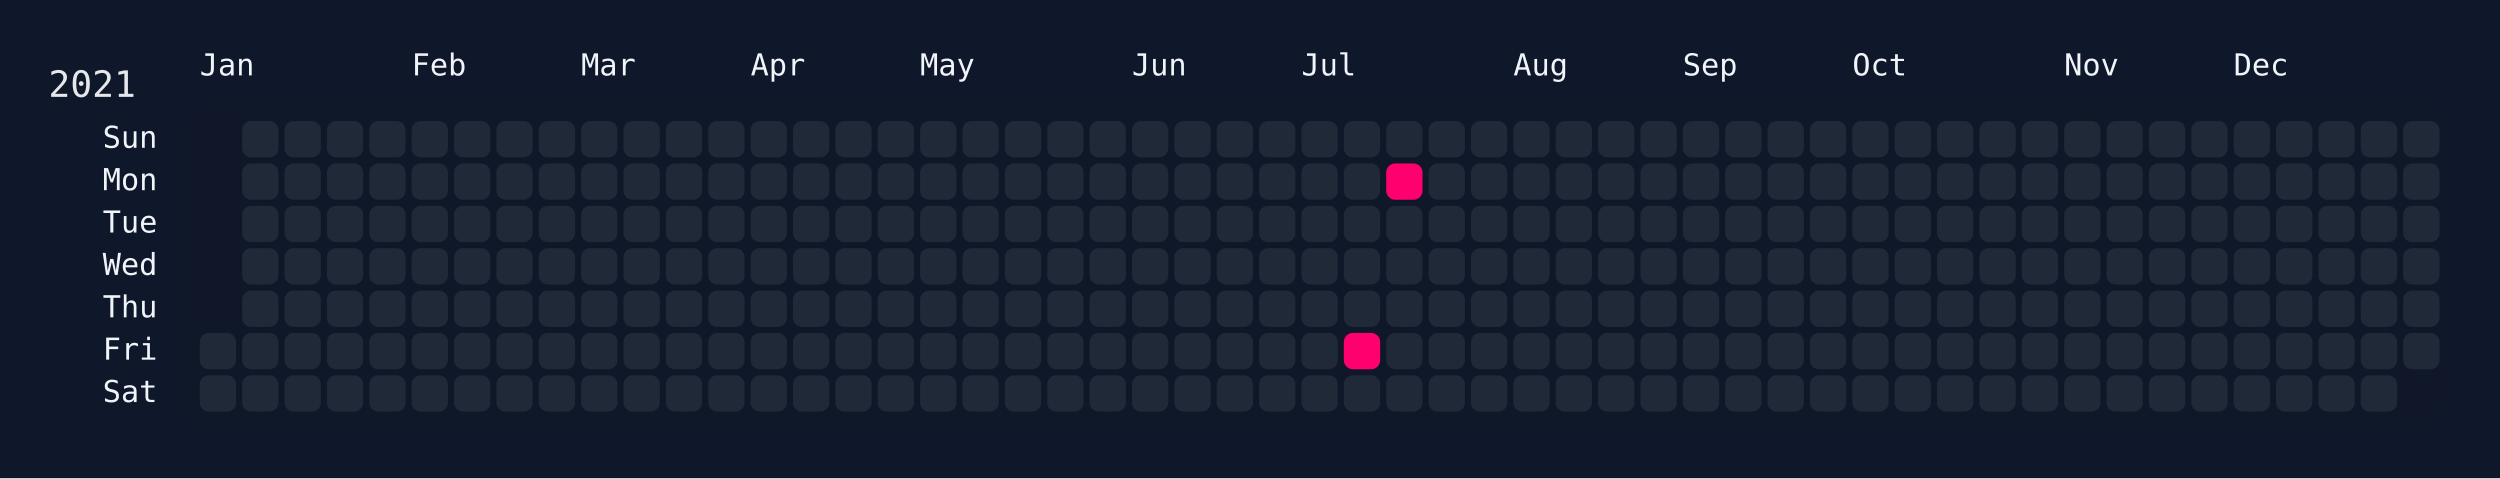
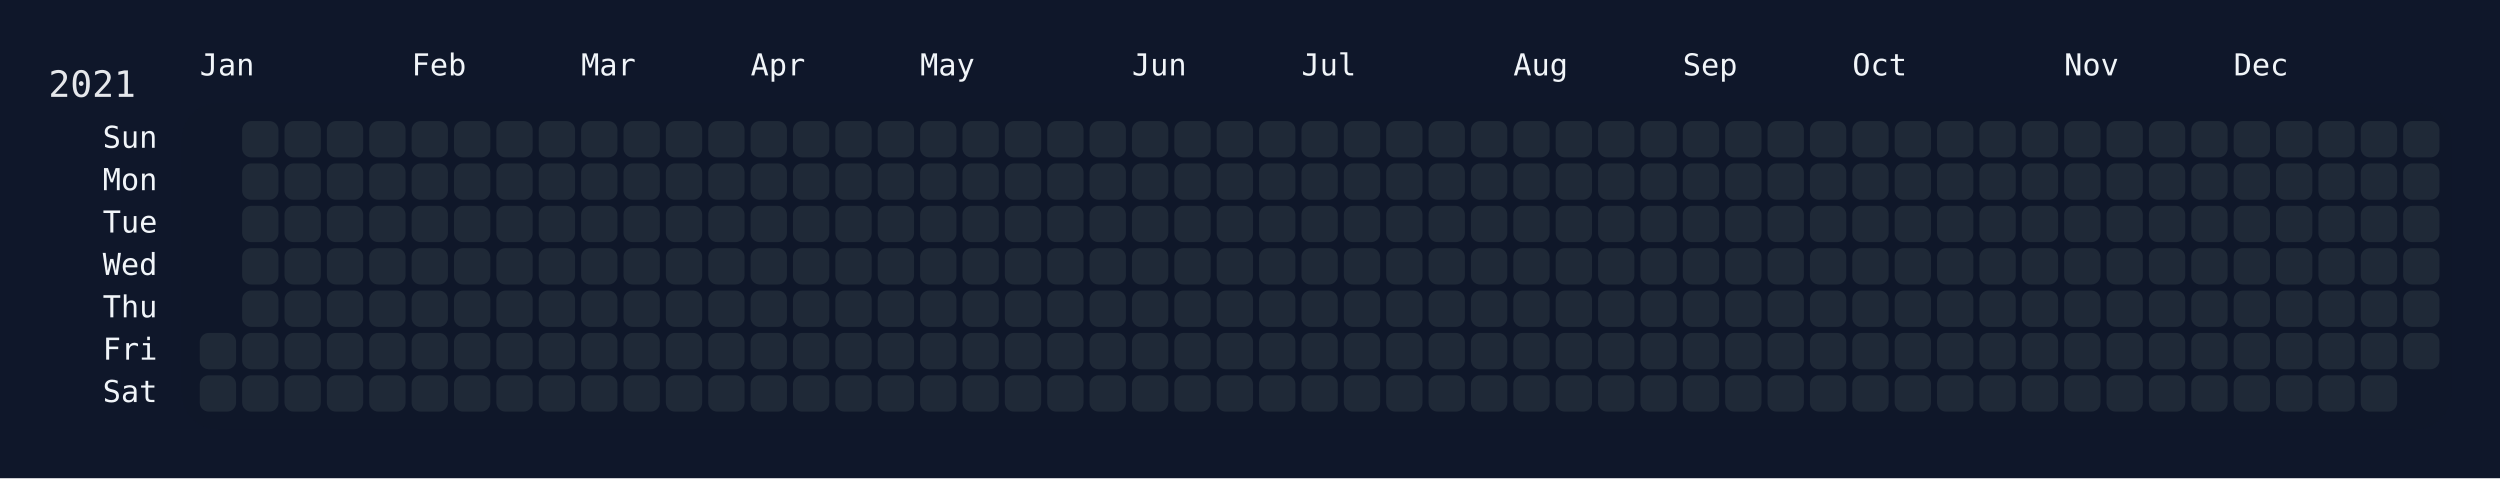
<svg xmlns="http://www.w3.org/2000/svg" width="826" height="158" viewBox="0 0 826 158">
  <rect width="826" height="158" fill="#0f172a" />
  <rect x="60" y="34" width="750" height="108" rx="12" ry="12" fill="rgba(15, 23, 42, 0.8)" />
  <text x="16" y="32" font-size="12" fill="#e5e7eb" font-family="JetBrains Mono, ui-monospace, SFMono-Regular, Menlo, Monaco, Consolas, monospace">2021</text>
  <text x="66" y="18" font-size="10" fill="#f1f5f9" font-family="JetBrains Mono, ui-monospace, SFMono-Regular, Menlo, Monaco, Consolas, monospace" dominant-baseline="hanging">Jan</text>
  <text x="136" y="18" font-size="10" fill="#f1f5f9" font-family="JetBrains Mono, ui-monospace, SFMono-Regular, Menlo, Monaco, Consolas, monospace" dominant-baseline="hanging">Feb</text>
  <text x="192" y="18" font-size="10" fill="#f1f5f9" font-family="JetBrains Mono, ui-monospace, SFMono-Regular, Menlo, Monaco, Consolas, monospace" dominant-baseline="hanging">Mar</text>
  <text x="248" y="18" font-size="10" fill="#f1f5f9" font-family="JetBrains Mono, ui-monospace, SFMono-Regular, Menlo, Monaco, Consolas, monospace" dominant-baseline="hanging">Apr</text>
  <text x="304" y="18" font-size="10" fill="#f1f5f9" font-family="JetBrains Mono, ui-monospace, SFMono-Regular, Menlo, Monaco, Consolas, monospace" dominant-baseline="hanging">May</text>
  <text x="374" y="18" font-size="10" fill="#f1f5f9" font-family="JetBrains Mono, ui-monospace, SFMono-Regular, Menlo, Monaco, Consolas, monospace" dominant-baseline="hanging">Jun</text>
  <text x="430" y="18" font-size="10" fill="#f1f5f9" font-family="JetBrains Mono, ui-monospace, SFMono-Regular, Menlo, Monaco, Consolas, monospace" dominant-baseline="hanging">Jul</text>
  <text x="500" y="18" font-size="10" fill="#f1f5f9" font-family="JetBrains Mono, ui-monospace, SFMono-Regular, Menlo, Monaco, Consolas, monospace" dominant-baseline="hanging">Aug</text>
  <text x="556" y="18" font-size="10" fill="#f1f5f9" font-family="JetBrains Mono, ui-monospace, SFMono-Regular, Menlo, Monaco, Consolas, monospace" dominant-baseline="hanging">Sep</text>
  <text x="612" y="18" font-size="10" fill="#f1f5f9" font-family="JetBrains Mono, ui-monospace, SFMono-Regular, Menlo, Monaco, Consolas, monospace" dominant-baseline="hanging">Oct</text>
  <text x="682" y="18" font-size="10" fill="#f1f5f9" font-family="JetBrains Mono, ui-monospace, SFMono-Regular, Menlo, Monaco, Consolas, monospace" dominant-baseline="hanging">Nov</text>
  <text x="738" y="18" font-size="10" fill="#f1f5f9" font-family="JetBrains Mono, ui-monospace, SFMono-Regular, Menlo, Monaco, Consolas, monospace" dominant-baseline="hanging">Dec</text>
  <text x="52" y="46.0" font-size="10" fill="#f1f5f9" font-family="JetBrains Mono, ui-monospace, SFMono-Regular, Menlo, Monaco, Consolas, monospace" text-anchor="end" dominant-baseline="middle">Sun</text>
  <text x="52" y="60.0" font-size="10" fill="#f1f5f9" font-family="JetBrains Mono, ui-monospace, SFMono-Regular, Menlo, Monaco, Consolas, monospace" text-anchor="end" dominant-baseline="middle">Mon</text>
  <text x="52" y="74.0" font-size="10" fill="#f1f5f9" font-family="JetBrains Mono, ui-monospace, SFMono-Regular, Menlo, Monaco, Consolas, monospace" text-anchor="end" dominant-baseline="middle">Tue</text>
  <text x="52" y="88.0" font-size="10" fill="#f1f5f9" font-family="JetBrains Mono, ui-monospace, SFMono-Regular, Menlo, Monaco, Consolas, monospace" text-anchor="end" dominant-baseline="middle">Wed</text>
  <text x="52" y="102.0" font-size="10" fill="#f1f5f9" font-family="JetBrains Mono, ui-monospace, SFMono-Regular, Menlo, Monaco, Consolas, monospace" text-anchor="end" dominant-baseline="middle">Thu</text>
  <text x="52" y="116.0" font-size="10" fill="#f1f5f9" font-family="JetBrains Mono, ui-monospace, SFMono-Regular, Menlo, Monaco, Consolas, monospace" text-anchor="end" dominant-baseline="middle">Fri</text>
  <text x="52" y="130.0" font-size="10" fill="#f1f5f9" font-family="JetBrains Mono, ui-monospace, SFMono-Regular, Menlo, Monaco, Consolas, monospace" text-anchor="end" dominant-baseline="middle">Sat</text>
  <g transform="translate(66,40)">
    <rect x="0" y="70" width="12" height="12" rx="3" ry="3" fill="#1f2937" data-date="2021-01-01" />
    <rect x="0" y="84" width="12" height="12" rx="3" ry="3" fill="#1f2937" data-date="2021-01-02" />
    <rect x="14" y="0" width="12" height="12" rx="3" ry="3" fill="#1f2937" data-date="2021-01-03" />
    <rect x="14" y="14" width="12" height="12" rx="3" ry="3" fill="#1f2937" data-date="2021-01-04" />
    <rect x="14" y="28" width="12" height="12" rx="3" ry="3" fill="#1f2937" data-date="2021-01-05" />
    <rect x="14" y="42" width="12" height="12" rx="3" ry="3" fill="#1f2937" data-date="2021-01-06" />
    <rect x="14" y="56" width="12" height="12" rx="3" ry="3" fill="#1f2937" data-date="2021-01-07" />
    <rect x="14" y="70" width="12" height="12" rx="3" ry="3" fill="#1f2937" data-date="2021-01-08" />
    <rect x="14" y="84" width="12" height="12" rx="3" ry="3" fill="#1f2937" data-date="2021-01-09" />
    <rect x="28" y="0" width="12" height="12" rx="3" ry="3" fill="#1f2937" data-date="2021-01-10" />
    <rect x="28" y="14" width="12" height="12" rx="3" ry="3" fill="#1f2937" data-date="2021-01-11" />
    <rect x="28" y="28" width="12" height="12" rx="3" ry="3" fill="#1f2937" data-date="2021-01-12" />
    <rect x="28" y="42" width="12" height="12" rx="3" ry="3" fill="#1f2937" data-date="2021-01-13" />
    <rect x="28" y="56" width="12" height="12" rx="3" ry="3" fill="#1f2937" data-date="2021-01-14" />
    <rect x="28" y="70" width="12" height="12" rx="3" ry="3" fill="#1f2937" data-date="2021-01-15" />
    <rect x="28" y="84" width="12" height="12" rx="3" ry="3" fill="#1f2937" data-date="2021-01-16" />
    <rect x="42" y="0" width="12" height="12" rx="3" ry="3" fill="#1f2937" data-date="2021-01-17" />
    <rect x="42" y="14" width="12" height="12" rx="3" ry="3" fill="#1f2937" data-date="2021-01-18" />
    <rect x="42" y="28" width="12" height="12" rx="3" ry="3" fill="#1f2937" data-date="2021-01-19" />
    <rect x="42" y="42" width="12" height="12" rx="3" ry="3" fill="#1f2937" data-date="2021-01-20" />
    <rect x="42" y="56" width="12" height="12" rx="3" ry="3" fill="#1f2937" data-date="2021-01-21" />
    <rect x="42" y="70" width="12" height="12" rx="3" ry="3" fill="#1f2937" data-date="2021-01-22" />
    <rect x="42" y="84" width="12" height="12" rx="3" ry="3" fill="#1f2937" data-date="2021-01-23" />
    <rect x="56" y="0" width="12" height="12" rx="3" ry="3" fill="#1f2937" data-date="2021-01-24" />
    <rect x="56" y="14" width="12" height="12" rx="3" ry="3" fill="#1f2937" data-date="2021-01-25" />
    <rect x="56" y="28" width="12" height="12" rx="3" ry="3" fill="#1f2937" data-date="2021-01-26" />
    <rect x="56" y="42" width="12" height="12" rx="3" ry="3" fill="#1f2937" data-date="2021-01-27" />
    <rect x="56" y="56" width="12" height="12" rx="3" ry="3" fill="#1f2937" data-date="2021-01-28" />
    <rect x="56" y="70" width="12" height="12" rx="3" ry="3" fill="#1f2937" data-date="2021-01-29" />
    <rect x="56" y="84" width="12" height="12" rx="3" ry="3" fill="#1f2937" data-date="2021-01-30" />
    <rect x="70" y="0" width="12" height="12" rx="3" ry="3" fill="#1f2937" data-date="2021-01-31" />
    <rect x="70" y="14" width="12" height="12" rx="3" ry="3" fill="#1f2937" data-date="2021-02-01" />
    <rect x="70" y="28" width="12" height="12" rx="3" ry="3" fill="#1f2937" data-date="2021-02-02" />
    <rect x="70" y="42" width="12" height="12" rx="3" ry="3" fill="#1f2937" data-date="2021-02-03" />
    <rect x="70" y="56" width="12" height="12" rx="3" ry="3" fill="#1f2937" data-date="2021-02-04" />
    <rect x="70" y="70" width="12" height="12" rx="3" ry="3" fill="#1f2937" data-date="2021-02-05" />
    <rect x="70" y="84" width="12" height="12" rx="3" ry="3" fill="#1f2937" data-date="2021-02-06" />
    <rect x="84" y="0" width="12" height="12" rx="3" ry="3" fill="#1f2937" data-date="2021-02-07" />
    <rect x="84" y="14" width="12" height="12" rx="3" ry="3" fill="#1f2937" data-date="2021-02-08" />
    <rect x="84" y="28" width="12" height="12" rx="3" ry="3" fill="#1f2937" data-date="2021-02-09" />
    <rect x="84" y="42" width="12" height="12" rx="3" ry="3" fill="#1f2937" data-date="2021-02-10" />
    <rect x="84" y="56" width="12" height="12" rx="3" ry="3" fill="#1f2937" data-date="2021-02-11" />
    <rect x="84" y="70" width="12" height="12" rx="3" ry="3" fill="#1f2937" data-date="2021-02-12" />
    <rect x="84" y="84" width="12" height="12" rx="3" ry="3" fill="#1f2937" data-date="2021-02-13" />
    <rect x="98" y="0" width="12" height="12" rx="3" ry="3" fill="#1f2937" data-date="2021-02-14" />
    <rect x="98" y="14" width="12" height="12" rx="3" ry="3" fill="#1f2937" data-date="2021-02-15" />
    <rect x="98" y="28" width="12" height="12" rx="3" ry="3" fill="#1f2937" data-date="2021-02-16" />
    <rect x="98" y="42" width="12" height="12" rx="3" ry="3" fill="#1f2937" data-date="2021-02-17" />
    <rect x="98" y="56" width="12" height="12" rx="3" ry="3" fill="#1f2937" data-date="2021-02-18" />
    <rect x="98" y="70" width="12" height="12" rx="3" ry="3" fill="#1f2937" data-date="2021-02-19" />
    <rect x="98" y="84" width="12" height="12" rx="3" ry="3" fill="#1f2937" data-date="2021-02-20" />
    <rect x="112" y="0" width="12" height="12" rx="3" ry="3" fill="#1f2937" data-date="2021-02-21" />
    <rect x="112" y="14" width="12" height="12" rx="3" ry="3" fill="#1f2937" data-date="2021-02-22" />
    <rect x="112" y="28" width="12" height="12" rx="3" ry="3" fill="#1f2937" data-date="2021-02-23" />
    <rect x="112" y="42" width="12" height="12" rx="3" ry="3" fill="#1f2937" data-date="2021-02-24" />
    <rect x="112" y="56" width="12" height="12" rx="3" ry="3" fill="#1f2937" data-date="2021-02-25" />
    <rect x="112" y="70" width="12" height="12" rx="3" ry="3" fill="#1f2937" data-date="2021-02-26" />
    <rect x="112" y="84" width="12" height="12" rx="3" ry="3" fill="#1f2937" data-date="2021-02-27" />
    <rect x="126" y="0" width="12" height="12" rx="3" ry="3" fill="#1f2937" data-date="2021-02-28" />
    <rect x="126" y="14" width="12" height="12" rx="3" ry="3" fill="#1f2937" data-date="2021-03-01" />
    <rect x="126" y="28" width="12" height="12" rx="3" ry="3" fill="#1f2937" data-date="2021-03-02" />
    <rect x="126" y="42" width="12" height="12" rx="3" ry="3" fill="#1f2937" data-date="2021-03-03" />
    <rect x="126" y="56" width="12" height="12" rx="3" ry="3" fill="#1f2937" data-date="2021-03-04" />
    <rect x="126" y="70" width="12" height="12" rx="3" ry="3" fill="#1f2937" data-date="2021-03-05" />
    <rect x="126" y="84" width="12" height="12" rx="3" ry="3" fill="#1f2937" data-date="2021-03-06" />
    <rect x="140" y="0" width="12" height="12" rx="3" ry="3" fill="#1f2937" data-date="2021-03-07" />
    <rect x="140" y="14" width="12" height="12" rx="3" ry="3" fill="#1f2937" data-date="2021-03-08" />
    <rect x="140" y="28" width="12" height="12" rx="3" ry="3" fill="#1f2937" data-date="2021-03-09" />
    <rect x="140" y="42" width="12" height="12" rx="3" ry="3" fill="#1f2937" data-date="2021-03-10" />
    <rect x="140" y="56" width="12" height="12" rx="3" ry="3" fill="#1f2937" data-date="2021-03-11" />
    <rect x="140" y="70" width="12" height="12" rx="3" ry="3" fill="#1f2937" data-date="2021-03-12" />
    <rect x="140" y="84" width="12" height="12" rx="3" ry="3" fill="#1f2937" data-date="2021-03-13" />
    <rect x="154" y="0" width="12" height="12" rx="3" ry="3" fill="#1f2937" data-date="2021-03-14" />
    <rect x="154" y="14" width="12" height="12" rx="3" ry="3" fill="#1f2937" data-date="2021-03-15" />
    <rect x="154" y="28" width="12" height="12" rx="3" ry="3" fill="#1f2937" data-date="2021-03-16" />
    <rect x="154" y="42" width="12" height="12" rx="3" ry="3" fill="#1f2937" data-date="2021-03-17" />
    <rect x="154" y="56" width="12" height="12" rx="3" ry="3" fill="#1f2937" data-date="2021-03-18" />
    <rect x="154" y="70" width="12" height="12" rx="3" ry="3" fill="#1f2937" data-date="2021-03-19" />
    <rect x="154" y="84" width="12" height="12" rx="3" ry="3" fill="#1f2937" data-date="2021-03-20" />
    <rect x="168" y="0" width="12" height="12" rx="3" ry="3" fill="#1f2937" data-date="2021-03-21" />
    <rect x="168" y="14" width="12" height="12" rx="3" ry="3" fill="#1f2937" data-date="2021-03-22" />
    <rect x="168" y="28" width="12" height="12" rx="3" ry="3" fill="#1f2937" data-date="2021-03-23" />
    <rect x="168" y="42" width="12" height="12" rx="3" ry="3" fill="#1f2937" data-date="2021-03-24" />
    <rect x="168" y="56" width="12" height="12" rx="3" ry="3" fill="#1f2937" data-date="2021-03-25" />
    <rect x="168" y="70" width="12" height="12" rx="3" ry="3" fill="#1f2937" data-date="2021-03-26" />
    <rect x="168" y="84" width="12" height="12" rx="3" ry="3" fill="#1f2937" data-date="2021-03-27" />
    <rect x="182" y="0" width="12" height="12" rx="3" ry="3" fill="#1f2937" data-date="2021-03-28" />
    <rect x="182" y="14" width="12" height="12" rx="3" ry="3" fill="#1f2937" data-date="2021-03-29" />
    <rect x="182" y="28" width="12" height="12" rx="3" ry="3" fill="#1f2937" data-date="2021-03-30" />
    <rect x="182" y="42" width="12" height="12" rx="3" ry="3" fill="#1f2937" data-date="2021-03-31" />
    <rect x="182" y="56" width="12" height="12" rx="3" ry="3" fill="#1f2937" data-date="2021-04-01" />
    <rect x="182" y="70" width="12" height="12" rx="3" ry="3" fill="#1f2937" data-date="2021-04-02" />
    <rect x="182" y="84" width="12" height="12" rx="3" ry="3" fill="#1f2937" data-date="2021-04-03" />
    <rect x="196" y="0" width="12" height="12" rx="3" ry="3" fill="#1f2937" data-date="2021-04-04" />
    <rect x="196" y="14" width="12" height="12" rx="3" ry="3" fill="#1f2937" data-date="2021-04-05" />
    <rect x="196" y="28" width="12" height="12" rx="3" ry="3" fill="#1f2937" data-date="2021-04-06" />
    <rect x="196" y="42" width="12" height="12" rx="3" ry="3" fill="#1f2937" data-date="2021-04-07" />
    <rect x="196" y="56" width="12" height="12" rx="3" ry="3" fill="#1f2937" data-date="2021-04-08" />
    <rect x="196" y="70" width="12" height="12" rx="3" ry="3" fill="#1f2937" data-date="2021-04-09" />
    <rect x="196" y="84" width="12" height="12" rx="3" ry="3" fill="#1f2937" data-date="2021-04-10" />
    <rect x="210" y="0" width="12" height="12" rx="3" ry="3" fill="#1f2937" data-date="2021-04-11" />
    <rect x="210" y="14" width="12" height="12" rx="3" ry="3" fill="#1f2937" data-date="2021-04-12" />
    <rect x="210" y="28" width="12" height="12" rx="3" ry="3" fill="#1f2937" data-date="2021-04-13" />
    <rect x="210" y="42" width="12" height="12" rx="3" ry="3" fill="#1f2937" data-date="2021-04-14" />
    <rect x="210" y="56" width="12" height="12" rx="3" ry="3" fill="#1f2937" data-date="2021-04-15" />
    <rect x="210" y="70" width="12" height="12" rx="3" ry="3" fill="#1f2937" data-date="2021-04-16" />
    <rect x="210" y="84" width="12" height="12" rx="3" ry="3" fill="#1f2937" data-date="2021-04-17" />
    <rect x="224" y="0" width="12" height="12" rx="3" ry="3" fill="#1f2937" data-date="2021-04-18" />
    <rect x="224" y="14" width="12" height="12" rx="3" ry="3" fill="#1f2937" data-date="2021-04-19" />
    <rect x="224" y="28" width="12" height="12" rx="3" ry="3" fill="#1f2937" data-date="2021-04-20" />
    <rect x="224" y="42" width="12" height="12" rx="3" ry="3" fill="#1f2937" data-date="2021-04-21" />
    <rect x="224" y="56" width="12" height="12" rx="3" ry="3" fill="#1f2937" data-date="2021-04-22" />
    <rect x="224" y="70" width="12" height="12" rx="3" ry="3" fill="#1f2937" data-date="2021-04-23" />
    <rect x="224" y="84" width="12" height="12" rx="3" ry="3" fill="#1f2937" data-date="2021-04-24" />
    <rect x="238" y="0" width="12" height="12" rx="3" ry="3" fill="#1f2937" data-date="2021-04-25" />
    <rect x="238" y="14" width="12" height="12" rx="3" ry="3" fill="#1f2937" data-date="2021-04-26" />
    <rect x="238" y="28" width="12" height="12" rx="3" ry="3" fill="#1f2937" data-date="2021-04-27" />
    <rect x="238" y="42" width="12" height="12" rx="3" ry="3" fill="#1f2937" data-date="2021-04-28" />
    <rect x="238" y="56" width="12" height="12" rx="3" ry="3" fill="#1f2937" data-date="2021-04-29" />
    <rect x="238" y="70" width="12" height="12" rx="3" ry="3" fill="#1f2937" data-date="2021-04-30" />
    <rect x="238" y="84" width="12" height="12" rx="3" ry="3" fill="#1f2937" data-date="2021-05-01" />
    <rect x="252" y="0" width="12" height="12" rx="3" ry="3" fill="#1f2937" data-date="2021-05-02" />
    <rect x="252" y="14" width="12" height="12" rx="3" ry="3" fill="#1f2937" data-date="2021-05-03" />
    <rect x="252" y="28" width="12" height="12" rx="3" ry="3" fill="#1f2937" data-date="2021-05-04" />
    <rect x="252" y="42" width="12" height="12" rx="3" ry="3" fill="#1f2937" data-date="2021-05-05" />
    <rect x="252" y="56" width="12" height="12" rx="3" ry="3" fill="#1f2937" data-date="2021-05-06" />
    <rect x="252" y="70" width="12" height="12" rx="3" ry="3" fill="#1f2937" data-date="2021-05-07" />
    <rect x="252" y="84" width="12" height="12" rx="3" ry="3" fill="#1f2937" data-date="2021-05-08" />
    <rect x="266" y="0" width="12" height="12" rx="3" ry="3" fill="#1f2937" data-date="2021-05-09" />
    <rect x="266" y="14" width="12" height="12" rx="3" ry="3" fill="#1f2937" data-date="2021-05-10" />
    <rect x="266" y="28" width="12" height="12" rx="3" ry="3" fill="#1f2937" data-date="2021-05-11" />
    <rect x="266" y="42" width="12" height="12" rx="3" ry="3" fill="#1f2937" data-date="2021-05-12" />
    <rect x="266" y="56" width="12" height="12" rx="3" ry="3" fill="#1f2937" data-date="2021-05-13" />
    <rect x="266" y="70" width="12" height="12" rx="3" ry="3" fill="#1f2937" data-date="2021-05-14" />
    <rect x="266" y="84" width="12" height="12" rx="3" ry="3" fill="#1f2937" data-date="2021-05-15" />
    <rect x="280" y="0" width="12" height="12" rx="3" ry="3" fill="#1f2937" data-date="2021-05-16" />
    <rect x="280" y="14" width="12" height="12" rx="3" ry="3" fill="#1f2937" data-date="2021-05-17" />
    <rect x="280" y="28" width="12" height="12" rx="3" ry="3" fill="#1f2937" data-date="2021-05-18" />
    <rect x="280" y="42" width="12" height="12" rx="3" ry="3" fill="#1f2937" data-date="2021-05-19" />
    <rect x="280" y="56" width="12" height="12" rx="3" ry="3" fill="#1f2937" data-date="2021-05-20" />
    <rect x="280" y="70" width="12" height="12" rx="3" ry="3" fill="#1f2937" data-date="2021-05-21" />
    <rect x="280" y="84" width="12" height="12" rx="3" ry="3" fill="#1f2937" data-date="2021-05-22" />
    <rect x="294" y="0" width="12" height="12" rx="3" ry="3" fill="#1f2937" data-date="2021-05-23" />
    <rect x="294" y="14" width="12" height="12" rx="3" ry="3" fill="#1f2937" data-date="2021-05-24" />
    <rect x="294" y="28" width="12" height="12" rx="3" ry="3" fill="#1f2937" data-date="2021-05-25" />
    <rect x="294" y="42" width="12" height="12" rx="3" ry="3" fill="#1f2937" data-date="2021-05-26" />
    <rect x="294" y="56" width="12" height="12" rx="3" ry="3" fill="#1f2937" data-date="2021-05-27" />
    <rect x="294" y="70" width="12" height="12" rx="3" ry="3" fill="#1f2937" data-date="2021-05-28" />
    <rect x="294" y="84" width="12" height="12" rx="3" ry="3" fill="#1f2937" data-date="2021-05-29" />
    <rect x="308" y="0" width="12" height="12" rx="3" ry="3" fill="#1f2937" data-date="2021-05-30" />
    <rect x="308" y="14" width="12" height="12" rx="3" ry="3" fill="#1f2937" data-date="2021-05-31" />
    <rect x="308" y="28" width="12" height="12" rx="3" ry="3" fill="#1f2937" data-date="2021-06-01" />
    <rect x="308" y="42" width="12" height="12" rx="3" ry="3" fill="#1f2937" data-date="2021-06-02" />
    <rect x="308" y="56" width="12" height="12" rx="3" ry="3" fill="#1f2937" data-date="2021-06-03" />
    <rect x="308" y="70" width="12" height="12" rx="3" ry="3" fill="#1f2937" data-date="2021-06-04" />
    <rect x="308" y="84" width="12" height="12" rx="3" ry="3" fill="#1f2937" data-date="2021-06-05" />
    <rect x="322" y="0" width="12" height="12" rx="3" ry="3" fill="#1f2937" data-date="2021-06-06" />
    <rect x="322" y="14" width="12" height="12" rx="3" ry="3" fill="#1f2937" data-date="2021-06-07" />
    <rect x="322" y="28" width="12" height="12" rx="3" ry="3" fill="#1f2937" data-date="2021-06-08" />
    <rect x="322" y="42" width="12" height="12" rx="3" ry="3" fill="#1f2937" data-date="2021-06-09" />
    <rect x="322" y="56" width="12" height="12" rx="3" ry="3" fill="#1f2937" data-date="2021-06-10" />
    <rect x="322" y="70" width="12" height="12" rx="3" ry="3" fill="#1f2937" data-date="2021-06-11" />
    <rect x="322" y="84" width="12" height="12" rx="3" ry="3" fill="#1f2937" data-date="2021-06-12" />
    <rect x="336" y="0" width="12" height="12" rx="3" ry="3" fill="#1f2937" data-date="2021-06-13" />
    <rect x="336" y="14" width="12" height="12" rx="3" ry="3" fill="#1f2937" data-date="2021-06-14" />
    <rect x="336" y="28" width="12" height="12" rx="3" ry="3" fill="#1f2937" data-date="2021-06-15" />
    <rect x="336" y="42" width="12" height="12" rx="3" ry="3" fill="#1f2937" data-date="2021-06-16" />
    <rect x="336" y="56" width="12" height="12" rx="3" ry="3" fill="#1f2937" data-date="2021-06-17" />
    <rect x="336" y="70" width="12" height="12" rx="3" ry="3" fill="#1f2937" data-date="2021-06-18" />
    <rect x="336" y="84" width="12" height="12" rx="3" ry="3" fill="#1f2937" data-date="2021-06-19" />
    <rect x="350" y="0" width="12" height="12" rx="3" ry="3" fill="#1f2937" data-date="2021-06-20" />
    <rect x="350" y="14" width="12" height="12" rx="3" ry="3" fill="#1f2937" data-date="2021-06-21" />
    <rect x="350" y="28" width="12" height="12" rx="3" ry="3" fill="#1f2937" data-date="2021-06-22" />
    <rect x="350" y="42" width="12" height="12" rx="3" ry="3" fill="#1f2937" data-date="2021-06-23" />
    <rect x="350" y="56" width="12" height="12" rx="3" ry="3" fill="#1f2937" data-date="2021-06-24" />
    <rect x="350" y="70" width="12" height="12" rx="3" ry="3" fill="#1f2937" data-date="2021-06-25" />
    <rect x="350" y="84" width="12" height="12" rx="3" ry="3" fill="#1f2937" data-date="2021-06-26" />
    <rect x="364" y="0" width="12" height="12" rx="3" ry="3" fill="#1f2937" data-date="2021-06-27" />
    <rect x="364" y="14" width="12" height="12" rx="3" ry="3" fill="#1f2937" data-date="2021-06-28" />
    <rect x="364" y="28" width="12" height="12" rx="3" ry="3" fill="#1f2937" data-date="2021-06-29" />
    <rect x="364" y="42" width="12" height="12" rx="3" ry="3" fill="#1f2937" data-date="2021-06-30" />
    <rect x="364" y="56" width="12" height="12" rx="3" ry="3" fill="#1f2937" data-date="2021-07-01" />
    <rect x="364" y="70" width="12" height="12" rx="3" ry="3" fill="#1f2937" data-date="2021-07-02" />
    <rect x="364" y="84" width="12" height="12" rx="3" ry="3" fill="#1f2937" data-date="2021-07-03" />
    <rect x="378" y="0" width="12" height="12" rx="3" ry="3" fill="#1f2937" data-date="2021-07-04" />
    <rect x="378" y="14" width="12" height="12" rx="3" ry="3" fill="#1f2937" data-date="2021-07-05" />
    <rect x="378" y="28" width="12" height="12" rx="3" ry="3" fill="#1f2937" data-date="2021-07-06" />
    <rect x="378" y="42" width="12" height="12" rx="3" ry="3" fill="#1f2937" data-date="2021-07-07" />
    <rect x="378" y="56" width="12" height="12" rx="3" ry="3" fill="#1f2937" data-date="2021-07-08" />
-     <rect x="378" y="70" width="12" height="12" rx="3" ry="3" fill="#ff006e" data-date="2021-07-09" />
+     <rect x="378" y="70" width="12" height="12" rx="3" ry="3" fill="#1f2937" data-date="2021-07-09" />
    <rect x="378" y="84" width="12" height="12" rx="3" ry="3" fill="#1f2937" data-date="2021-07-10" />
    <rect x="392" y="0" width="12" height="12" rx="3" ry="3" fill="#1f2937" data-date="2021-07-11" />
-     <rect x="392" y="14" width="12" height="12" rx="3" ry="3" fill="#ff006e" data-date="2021-07-12" />
+     <rect x="392" y="14" width="12" height="12" rx="3" ry="3" fill="#1f2937" data-date="2021-07-12" />
    <rect x="392" y="28" width="12" height="12" rx="3" ry="3" fill="#1f2937" data-date="2021-07-13" />
    <rect x="392" y="42" width="12" height="12" rx="3" ry="3" fill="#1f2937" data-date="2021-07-14" />
    <rect x="392" y="56" width="12" height="12" rx="3" ry="3" fill="#1f2937" data-date="2021-07-15" />
    <rect x="392" y="70" width="12" height="12" rx="3" ry="3" fill="#1f2937" data-date="2021-07-16" />
    <rect x="392" y="84" width="12" height="12" rx="3" ry="3" fill="#1f2937" data-date="2021-07-17" />
    <rect x="406" y="0" width="12" height="12" rx="3" ry="3" fill="#1f2937" data-date="2021-07-18" />
    <rect x="406" y="14" width="12" height="12" rx="3" ry="3" fill="#1f2937" data-date="2021-07-19" />
    <rect x="406" y="28" width="12" height="12" rx="3" ry="3" fill="#1f2937" data-date="2021-07-20" />
    <rect x="406" y="42" width="12" height="12" rx="3" ry="3" fill="#1f2937" data-date="2021-07-21" />
    <rect x="406" y="56" width="12" height="12" rx="3" ry="3" fill="#1f2937" data-date="2021-07-22" />
    <rect x="406" y="70" width="12" height="12" rx="3" ry="3" fill="#1f2937" data-date="2021-07-23" />
    <rect x="406" y="84" width="12" height="12" rx="3" ry="3" fill="#1f2937" data-date="2021-07-24" />
    <rect x="420" y="0" width="12" height="12" rx="3" ry="3" fill="#1f2937" data-date="2021-07-25" />
    <rect x="420" y="14" width="12" height="12" rx="3" ry="3" fill="#1f2937" data-date="2021-07-26" />
    <rect x="420" y="28" width="12" height="12" rx="3" ry="3" fill="#1f2937" data-date="2021-07-27" />
    <rect x="420" y="42" width="12" height="12" rx="3" ry="3" fill="#1f2937" data-date="2021-07-28" />
    <rect x="420" y="56" width="12" height="12" rx="3" ry="3" fill="#1f2937" data-date="2021-07-29" />
    <rect x="420" y="70" width="12" height="12" rx="3" ry="3" fill="#1f2937" data-date="2021-07-30" />
    <rect x="420" y="84" width="12" height="12" rx="3" ry="3" fill="#1f2937" data-date="2021-07-31" />
    <rect x="434" y="0" width="12" height="12" rx="3" ry="3" fill="#1f2937" data-date="2021-08-01" />
    <rect x="434" y="14" width="12" height="12" rx="3" ry="3" fill="#1f2937" data-date="2021-08-02" />
    <rect x="434" y="28" width="12" height="12" rx="3" ry="3" fill="#1f2937" data-date="2021-08-03" />
    <rect x="434" y="42" width="12" height="12" rx="3" ry="3" fill="#1f2937" data-date="2021-08-04" />
    <rect x="434" y="56" width="12" height="12" rx="3" ry="3" fill="#1f2937" data-date="2021-08-05" />
    <rect x="434" y="70" width="12" height="12" rx="3" ry="3" fill="#1f2937" data-date="2021-08-06" />
    <rect x="434" y="84" width="12" height="12" rx="3" ry="3" fill="#1f2937" data-date="2021-08-07" />
    <rect x="448" y="0" width="12" height="12" rx="3" ry="3" fill="#1f2937" data-date="2021-08-08" />
    <rect x="448" y="14" width="12" height="12" rx="3" ry="3" fill="#1f2937" data-date="2021-08-09" />
    <rect x="448" y="28" width="12" height="12" rx="3" ry="3" fill="#1f2937" data-date="2021-08-10" />
    <rect x="448" y="42" width="12" height="12" rx="3" ry="3" fill="#1f2937" data-date="2021-08-11" />
    <rect x="448" y="56" width="12" height="12" rx="3" ry="3" fill="#1f2937" data-date="2021-08-12" />
    <rect x="448" y="70" width="12" height="12" rx="3" ry="3" fill="#1f2937" data-date="2021-08-13" />
    <rect x="448" y="84" width="12" height="12" rx="3" ry="3" fill="#1f2937" data-date="2021-08-14" />
    <rect x="462" y="0" width="12" height="12" rx="3" ry="3" fill="#1f2937" data-date="2021-08-15" />
    <rect x="462" y="14" width="12" height="12" rx="3" ry="3" fill="#1f2937" data-date="2021-08-16" />
    <rect x="462" y="28" width="12" height="12" rx="3" ry="3" fill="#1f2937" data-date="2021-08-17" />
    <rect x="462" y="42" width="12" height="12" rx="3" ry="3" fill="#1f2937" data-date="2021-08-18" />
    <rect x="462" y="56" width="12" height="12" rx="3" ry="3" fill="#1f2937" data-date="2021-08-19" />
    <rect x="462" y="70" width="12" height="12" rx="3" ry="3" fill="#1f2937" data-date="2021-08-20" />
    <rect x="462" y="84" width="12" height="12" rx="3" ry="3" fill="#1f2937" data-date="2021-08-21" />
    <rect x="476" y="0" width="12" height="12" rx="3" ry="3" fill="#1f2937" data-date="2021-08-22" />
    <rect x="476" y="14" width="12" height="12" rx="3" ry="3" fill="#1f2937" data-date="2021-08-23" />
    <rect x="476" y="28" width="12" height="12" rx="3" ry="3" fill="#1f2937" data-date="2021-08-24" />
    <rect x="476" y="42" width="12" height="12" rx="3" ry="3" fill="#1f2937" data-date="2021-08-25" />
    <rect x="476" y="56" width="12" height="12" rx="3" ry="3" fill="#1f2937" data-date="2021-08-26" />
    <rect x="476" y="70" width="12" height="12" rx="3" ry="3" fill="#1f2937" data-date="2021-08-27" />
    <rect x="476" y="84" width="12" height="12" rx="3" ry="3" fill="#1f2937" data-date="2021-08-28" />
    <rect x="490" y="0" width="12" height="12" rx="3" ry="3" fill="#1f2937" data-date="2021-08-29" />
    <rect x="490" y="14" width="12" height="12" rx="3" ry="3" fill="#1f2937" data-date="2021-08-30" />
    <rect x="490" y="28" width="12" height="12" rx="3" ry="3" fill="#1f2937" data-date="2021-08-31" />
    <rect x="490" y="42" width="12" height="12" rx="3" ry="3" fill="#1f2937" data-date="2021-09-01" />
    <rect x="490" y="56" width="12" height="12" rx="3" ry="3" fill="#1f2937" data-date="2021-09-02" />
    <rect x="490" y="70" width="12" height="12" rx="3" ry="3" fill="#1f2937" data-date="2021-09-03" />
    <rect x="490" y="84" width="12" height="12" rx="3" ry="3" fill="#1f2937" data-date="2021-09-04" />
    <rect x="504" y="0" width="12" height="12" rx="3" ry="3" fill="#1f2937" data-date="2021-09-05" />
    <rect x="504" y="14" width="12" height="12" rx="3" ry="3" fill="#1f2937" data-date="2021-09-06" />
    <rect x="504" y="28" width="12" height="12" rx="3" ry="3" fill="#1f2937" data-date="2021-09-07" />
    <rect x="504" y="42" width="12" height="12" rx="3" ry="3" fill="#1f2937" data-date="2021-09-08" />
    <rect x="504" y="56" width="12" height="12" rx="3" ry="3" fill="#1f2937" data-date="2021-09-09" />
    <rect x="504" y="70" width="12" height="12" rx="3" ry="3" fill="#1f2937" data-date="2021-09-10" />
    <rect x="504" y="84" width="12" height="12" rx="3" ry="3" fill="#1f2937" data-date="2021-09-11" />
    <rect x="518" y="0" width="12" height="12" rx="3" ry="3" fill="#1f2937" data-date="2021-09-12" />
    <rect x="518" y="14" width="12" height="12" rx="3" ry="3" fill="#1f2937" data-date="2021-09-13" />
    <rect x="518" y="28" width="12" height="12" rx="3" ry="3" fill="#1f2937" data-date="2021-09-14" />
    <rect x="518" y="42" width="12" height="12" rx="3" ry="3" fill="#1f2937" data-date="2021-09-15" />
    <rect x="518" y="56" width="12" height="12" rx="3" ry="3" fill="#1f2937" data-date="2021-09-16" />
    <rect x="518" y="70" width="12" height="12" rx="3" ry="3" fill="#1f2937" data-date="2021-09-17" />
    <rect x="518" y="84" width="12" height="12" rx="3" ry="3" fill="#1f2937" data-date="2021-09-18" />
    <rect x="532" y="0" width="12" height="12" rx="3" ry="3" fill="#1f2937" data-date="2021-09-19" />
    <rect x="532" y="14" width="12" height="12" rx="3" ry="3" fill="#1f2937" data-date="2021-09-20" />
    <rect x="532" y="28" width="12" height="12" rx="3" ry="3" fill="#1f2937" data-date="2021-09-21" />
    <rect x="532" y="42" width="12" height="12" rx="3" ry="3" fill="#1f2937" data-date="2021-09-22" />
    <rect x="532" y="56" width="12" height="12" rx="3" ry="3" fill="#1f2937" data-date="2021-09-23" />
    <rect x="532" y="70" width="12" height="12" rx="3" ry="3" fill="#1f2937" data-date="2021-09-24" />
    <rect x="532" y="84" width="12" height="12" rx="3" ry="3" fill="#1f2937" data-date="2021-09-25" />
    <rect x="546" y="0" width="12" height="12" rx="3" ry="3" fill="#1f2937" data-date="2021-09-26" />
    <rect x="546" y="14" width="12" height="12" rx="3" ry="3" fill="#1f2937" data-date="2021-09-27" />
    <rect x="546" y="28" width="12" height="12" rx="3" ry="3" fill="#1f2937" data-date="2021-09-28" />
    <rect x="546" y="42" width="12" height="12" rx="3" ry="3" fill="#1f2937" data-date="2021-09-29" />
    <rect x="546" y="56" width="12" height="12" rx="3" ry="3" fill="#1f2937" data-date="2021-09-30" />
    <rect x="546" y="70" width="12" height="12" rx="3" ry="3" fill="#1f2937" data-date="2021-10-01" />
    <rect x="546" y="84" width="12" height="12" rx="3" ry="3" fill="#1f2937" data-date="2021-10-02" />
    <rect x="560" y="0" width="12" height="12" rx="3" ry="3" fill="#1f2937" data-date="2021-10-03" />
    <rect x="560" y="14" width="12" height="12" rx="3" ry="3" fill="#1f2937" data-date="2021-10-04" />
    <rect x="560" y="28" width="12" height="12" rx="3" ry="3" fill="#1f2937" data-date="2021-10-05" />
    <rect x="560" y="42" width="12" height="12" rx="3" ry="3" fill="#1f2937" data-date="2021-10-06" />
    <rect x="560" y="56" width="12" height="12" rx="3" ry="3" fill="#1f2937" data-date="2021-10-07" />
    <rect x="560" y="70" width="12" height="12" rx="3" ry="3" fill="#1f2937" data-date="2021-10-08" />
    <rect x="560" y="84" width="12" height="12" rx="3" ry="3" fill="#1f2937" data-date="2021-10-09" />
    <rect x="574" y="0" width="12" height="12" rx="3" ry="3" fill="#1f2937" data-date="2021-10-10" />
    <rect x="574" y="14" width="12" height="12" rx="3" ry="3" fill="#1f2937" data-date="2021-10-11" />
    <rect x="574" y="28" width="12" height="12" rx="3" ry="3" fill="#1f2937" data-date="2021-10-12" />
    <rect x="574" y="42" width="12" height="12" rx="3" ry="3" fill="#1f2937" data-date="2021-10-13" />
    <rect x="574" y="56" width="12" height="12" rx="3" ry="3" fill="#1f2937" data-date="2021-10-14" />
    <rect x="574" y="70" width="12" height="12" rx="3" ry="3" fill="#1f2937" data-date="2021-10-15" />
    <rect x="574" y="84" width="12" height="12" rx="3" ry="3" fill="#1f2937" data-date="2021-10-16" />
    <rect x="588" y="0" width="12" height="12" rx="3" ry="3" fill="#1f2937" data-date="2021-10-17" />
    <rect x="588" y="14" width="12" height="12" rx="3" ry="3" fill="#1f2937" data-date="2021-10-18" />
    <rect x="588" y="28" width="12" height="12" rx="3" ry="3" fill="#1f2937" data-date="2021-10-19" />
    <rect x="588" y="42" width="12" height="12" rx="3" ry="3" fill="#1f2937" data-date="2021-10-20" />
    <rect x="588" y="56" width="12" height="12" rx="3" ry="3" fill="#1f2937" data-date="2021-10-21" />
    <rect x="588" y="70" width="12" height="12" rx="3" ry="3" fill="#1f2937" data-date="2021-10-22" />
    <rect x="588" y="84" width="12" height="12" rx="3" ry="3" fill="#1f2937" data-date="2021-10-23" />
    <rect x="602" y="0" width="12" height="12" rx="3" ry="3" fill="#1f2937" data-date="2021-10-24" />
    <rect x="602" y="14" width="12" height="12" rx="3" ry="3" fill="#1f2937" data-date="2021-10-25" />
    <rect x="602" y="28" width="12" height="12" rx="3" ry="3" fill="#1f2937" data-date="2021-10-26" />
    <rect x="602" y="42" width="12" height="12" rx="3" ry="3" fill="#1f2937" data-date="2021-10-27" />
    <rect x="602" y="56" width="12" height="12" rx="3" ry="3" fill="#1f2937" data-date="2021-10-28" />
    <rect x="602" y="70" width="12" height="12" rx="3" ry="3" fill="#1f2937" data-date="2021-10-29" />
    <rect x="602" y="84" width="12" height="12" rx="3" ry="3" fill="#1f2937" data-date="2021-10-30" />
    <rect x="616" y="0" width="12" height="12" rx="3" ry="3" fill="#1f2937" data-date="2021-10-31" />
    <rect x="616" y="14" width="12" height="12" rx="3" ry="3" fill="#1f2937" data-date="2021-11-01" />
    <rect x="616" y="28" width="12" height="12" rx="3" ry="3" fill="#1f2937" data-date="2021-11-02" />
    <rect x="616" y="42" width="12" height="12" rx="3" ry="3" fill="#1f2937" data-date="2021-11-03" />
    <rect x="616" y="56" width="12" height="12" rx="3" ry="3" fill="#1f2937" data-date="2021-11-04" />
    <rect x="616" y="70" width="12" height="12" rx="3" ry="3" fill="#1f2937" data-date="2021-11-05" />
    <rect x="616" y="84" width="12" height="12" rx="3" ry="3" fill="#1f2937" data-date="2021-11-06" />
    <rect x="630" y="0" width="12" height="12" rx="3" ry="3" fill="#1f2937" data-date="2021-11-07" />
    <rect x="630" y="14" width="12" height="12" rx="3" ry="3" fill="#1f2937" data-date="2021-11-08" />
    <rect x="630" y="28" width="12" height="12" rx="3" ry="3" fill="#1f2937" data-date="2021-11-09" />
    <rect x="630" y="42" width="12" height="12" rx="3" ry="3" fill="#1f2937" data-date="2021-11-10" />
    <rect x="630" y="56" width="12" height="12" rx="3" ry="3" fill="#1f2937" data-date="2021-11-11" />
    <rect x="630" y="70" width="12" height="12" rx="3" ry="3" fill="#1f2937" data-date="2021-11-12" />
    <rect x="630" y="84" width="12" height="12" rx="3" ry="3" fill="#1f2937" data-date="2021-11-13" />
    <rect x="644" y="0" width="12" height="12" rx="3" ry="3" fill="#1f2937" data-date="2021-11-14" />
    <rect x="644" y="14" width="12" height="12" rx="3" ry="3" fill="#1f2937" data-date="2021-11-15" />
    <rect x="644" y="28" width="12" height="12" rx="3" ry="3" fill="#1f2937" data-date="2021-11-16" />
    <rect x="644" y="42" width="12" height="12" rx="3" ry="3" fill="#1f2937" data-date="2021-11-17" />
    <rect x="644" y="56" width="12" height="12" rx="3" ry="3" fill="#1f2937" data-date="2021-11-18" />
    <rect x="644" y="70" width="12" height="12" rx="3" ry="3" fill="#1f2937" data-date="2021-11-19" />
    <rect x="644" y="84" width="12" height="12" rx="3" ry="3" fill="#1f2937" data-date="2021-11-20" />
    <rect x="658" y="0" width="12" height="12" rx="3" ry="3" fill="#1f2937" data-date="2021-11-21" />
    <rect x="658" y="14" width="12" height="12" rx="3" ry="3" fill="#1f2937" data-date="2021-11-22" />
    <rect x="658" y="28" width="12" height="12" rx="3" ry="3" fill="#1f2937" data-date="2021-11-23" />
    <rect x="658" y="42" width="12" height="12" rx="3" ry="3" fill="#1f2937" data-date="2021-11-24" />
    <rect x="658" y="56" width="12" height="12" rx="3" ry="3" fill="#1f2937" data-date="2021-11-25" />
    <rect x="658" y="70" width="12" height="12" rx="3" ry="3" fill="#1f2937" data-date="2021-11-26" />
    <rect x="658" y="84" width="12" height="12" rx="3" ry="3" fill="#1f2937" data-date="2021-11-27" />
    <rect x="672" y="0" width="12" height="12" rx="3" ry="3" fill="#1f2937" data-date="2021-11-28" />
    <rect x="672" y="14" width="12" height="12" rx="3" ry="3" fill="#1f2937" data-date="2021-11-29" />
    <rect x="672" y="28" width="12" height="12" rx="3" ry="3" fill="#1f2937" data-date="2021-11-30" />
    <rect x="672" y="42" width="12" height="12" rx="3" ry="3" fill="#1f2937" data-date="2021-12-01" />
    <rect x="672" y="56" width="12" height="12" rx="3" ry="3" fill="#1f2937" data-date="2021-12-02" />
    <rect x="672" y="70" width="12" height="12" rx="3" ry="3" fill="#1f2937" data-date="2021-12-03" />
    <rect x="672" y="84" width="12" height="12" rx="3" ry="3" fill="#1f2937" data-date="2021-12-04" />
    <rect x="686" y="0" width="12" height="12" rx="3" ry="3" fill="#1f2937" data-date="2021-12-05" />
    <rect x="686" y="14" width="12" height="12" rx="3" ry="3" fill="#1f2937" data-date="2021-12-06" />
    <rect x="686" y="28" width="12" height="12" rx="3" ry="3" fill="#1f2937" data-date="2021-12-07" />
    <rect x="686" y="42" width="12" height="12" rx="3" ry="3" fill="#1f2937" data-date="2021-12-08" />
    <rect x="686" y="56" width="12" height="12" rx="3" ry="3" fill="#1f2937" data-date="2021-12-09" />
    <rect x="686" y="70" width="12" height="12" rx="3" ry="3" fill="#1f2937" data-date="2021-12-10" />
    <rect x="686" y="84" width="12" height="12" rx="3" ry="3" fill="#1f2937" data-date="2021-12-11" />
    <rect x="700" y="0" width="12" height="12" rx="3" ry="3" fill="#1f2937" data-date="2021-12-12" />
    <rect x="700" y="14" width="12" height="12" rx="3" ry="3" fill="#1f2937" data-date="2021-12-13" />
    <rect x="700" y="28" width="12" height="12" rx="3" ry="3" fill="#1f2937" data-date="2021-12-14" />
    <rect x="700" y="42" width="12" height="12" rx="3" ry="3" fill="#1f2937" data-date="2021-12-15" />
    <rect x="700" y="56" width="12" height="12" rx="3" ry="3" fill="#1f2937" data-date="2021-12-16" />
    <rect x="700" y="70" width="12" height="12" rx="3" ry="3" fill="#1f2937" data-date="2021-12-17" />
    <rect x="700" y="84" width="12" height="12" rx="3" ry="3" fill="#1f2937" data-date="2021-12-18" />
    <rect x="714" y="0" width="12" height="12" rx="3" ry="3" fill="#1f2937" data-date="2021-12-19" />
    <rect x="714" y="14" width="12" height="12" rx="3" ry="3" fill="#1f2937" data-date="2021-12-20" />
    <rect x="714" y="28" width="12" height="12" rx="3" ry="3" fill="#1f2937" data-date="2021-12-21" />
    <rect x="714" y="42" width="12" height="12" rx="3" ry="3" fill="#1f2937" data-date="2021-12-22" />
    <rect x="714" y="56" width="12" height="12" rx="3" ry="3" fill="#1f2937" data-date="2021-12-23" />
    <rect x="714" y="70" width="12" height="12" rx="3" ry="3" fill="#1f2937" data-date="2021-12-24" />
    <rect x="714" y="84" width="12" height="12" rx="3" ry="3" fill="#1f2937" data-date="2021-12-25" />
    <rect x="728" y="0" width="12" height="12" rx="3" ry="3" fill="#1f2937" data-date="2021-12-26" />
    <rect x="728" y="14" width="12" height="12" rx="3" ry="3" fill="#1f2937" data-date="2021-12-27" />
    <rect x="728" y="28" width="12" height="12" rx="3" ry="3" fill="#1f2937" data-date="2021-12-28" />
    <rect x="728" y="42" width="12" height="12" rx="3" ry="3" fill="#1f2937" data-date="2021-12-29" />
    <rect x="728" y="56" width="12" height="12" rx="3" ry="3" fill="#1f2937" data-date="2021-12-30" />
    <rect x="728" y="70" width="12" height="12" rx="3" ry="3" fill="#1f2937" data-date="2021-12-31" />
  </g>
</svg>
